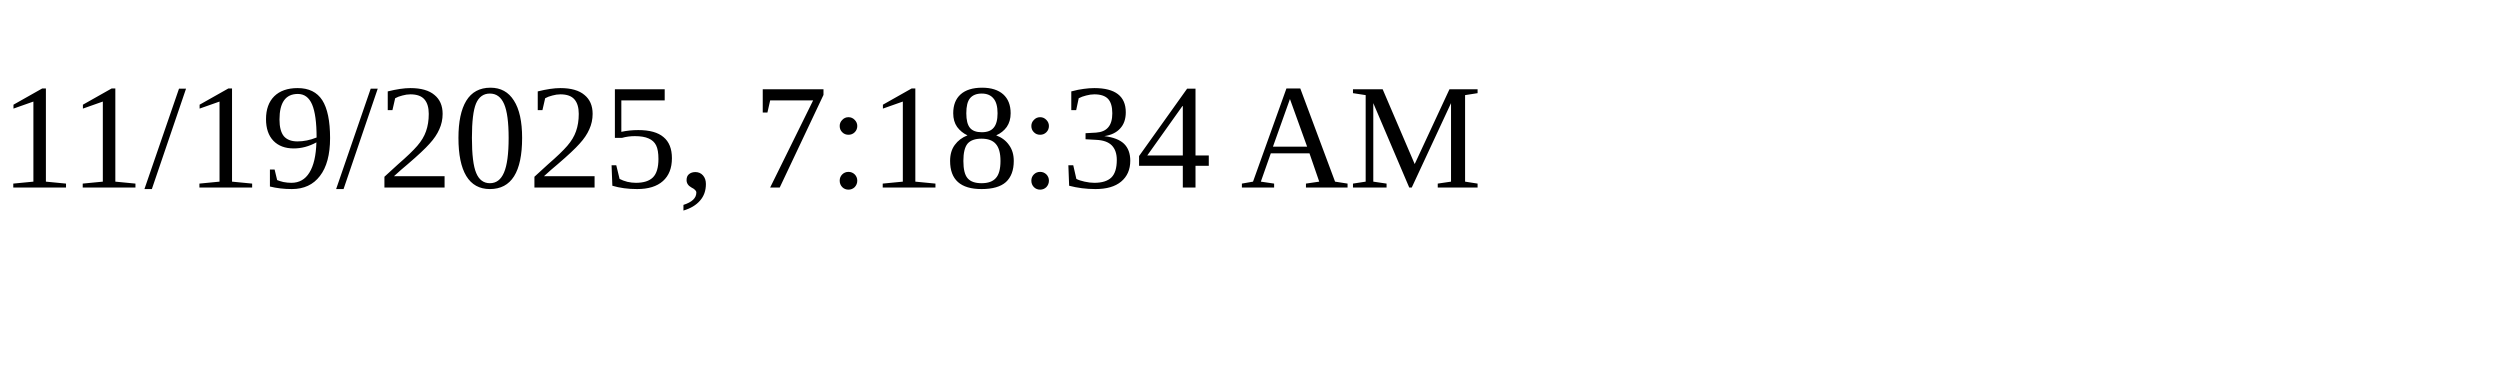
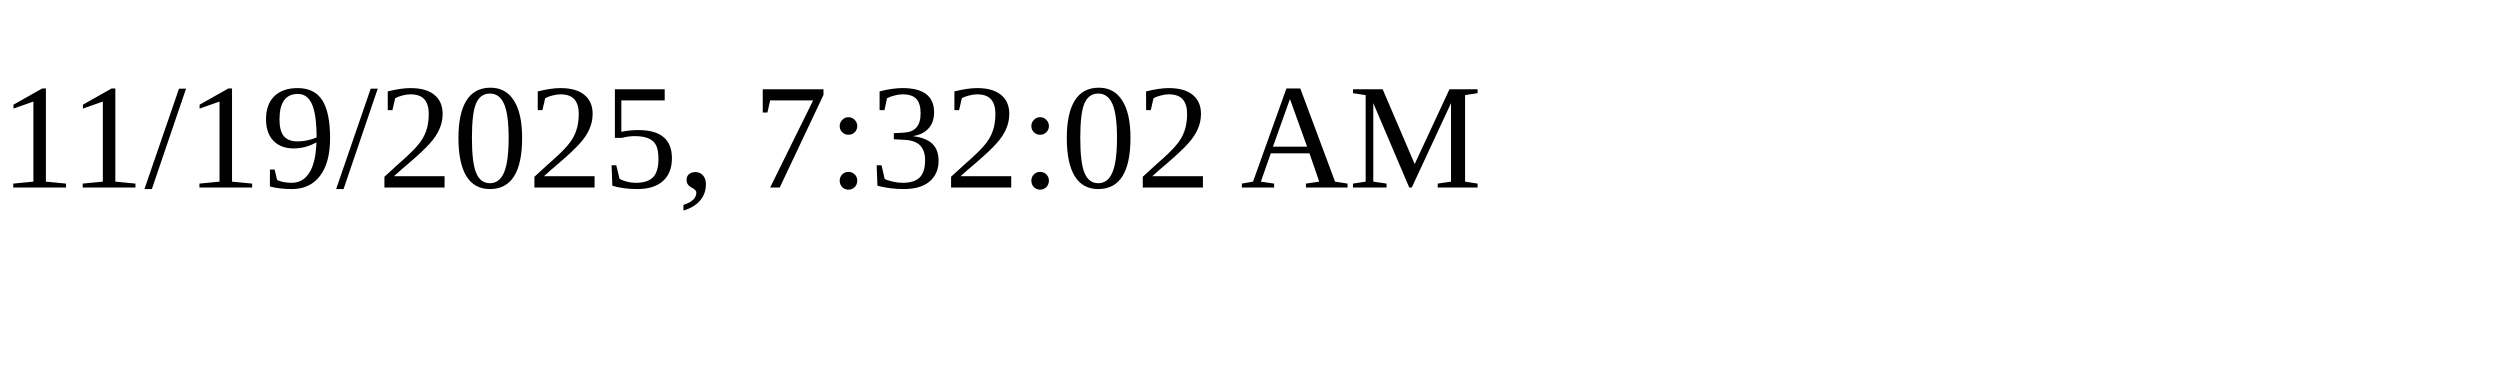
<svg xmlns="http://www.w3.org/2000/svg" height="30" width="200">
-   <text x="0" y="15">11/19/2025, 7:18:34 AM</text>
+   <text x="0" y="15">11/19/2025, 7:32:02 AM</text>
</svg>
